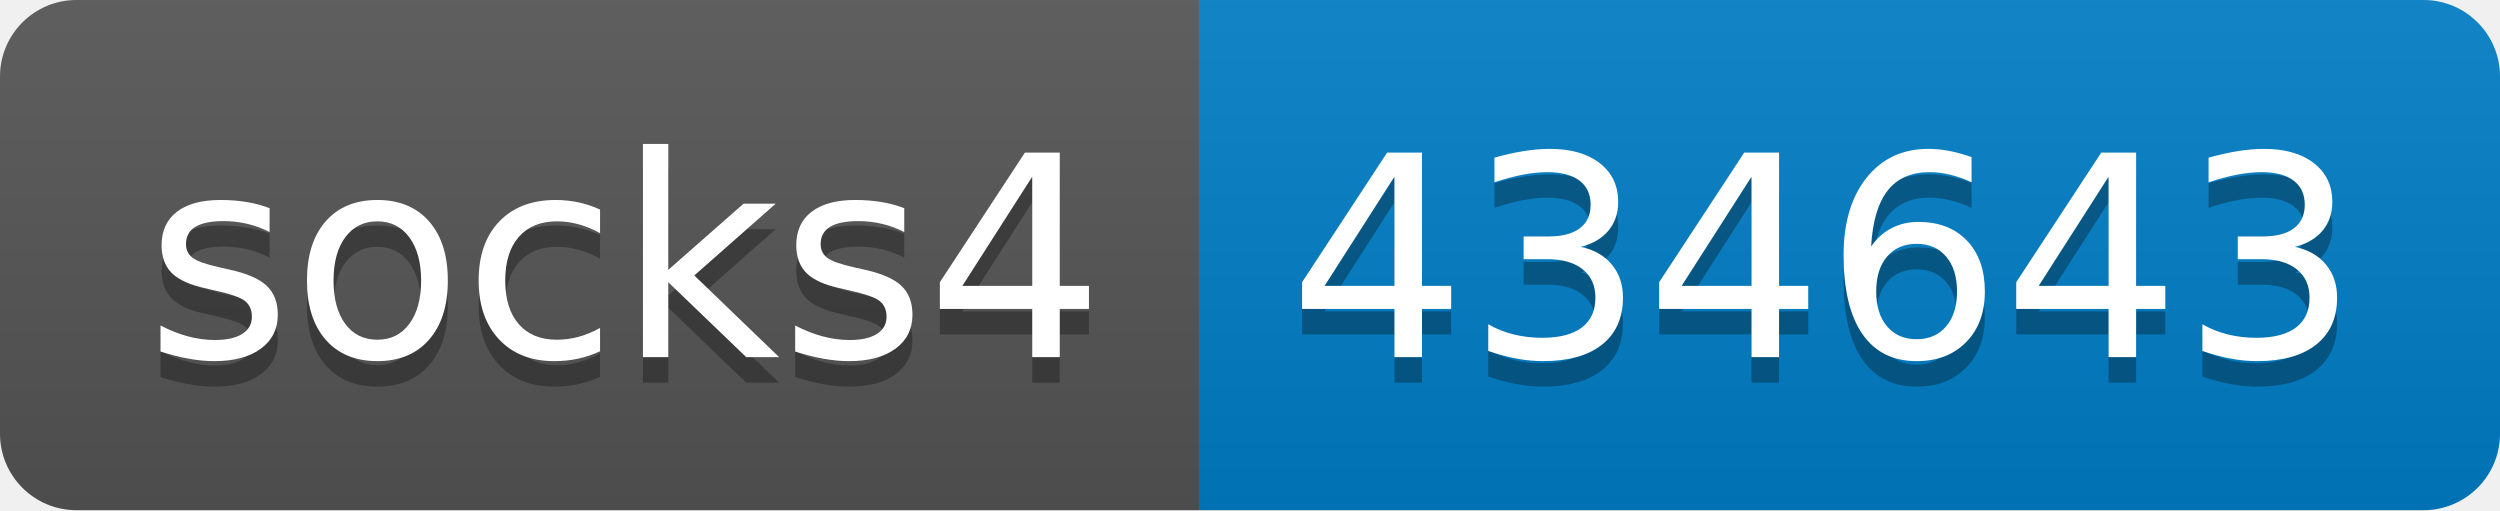
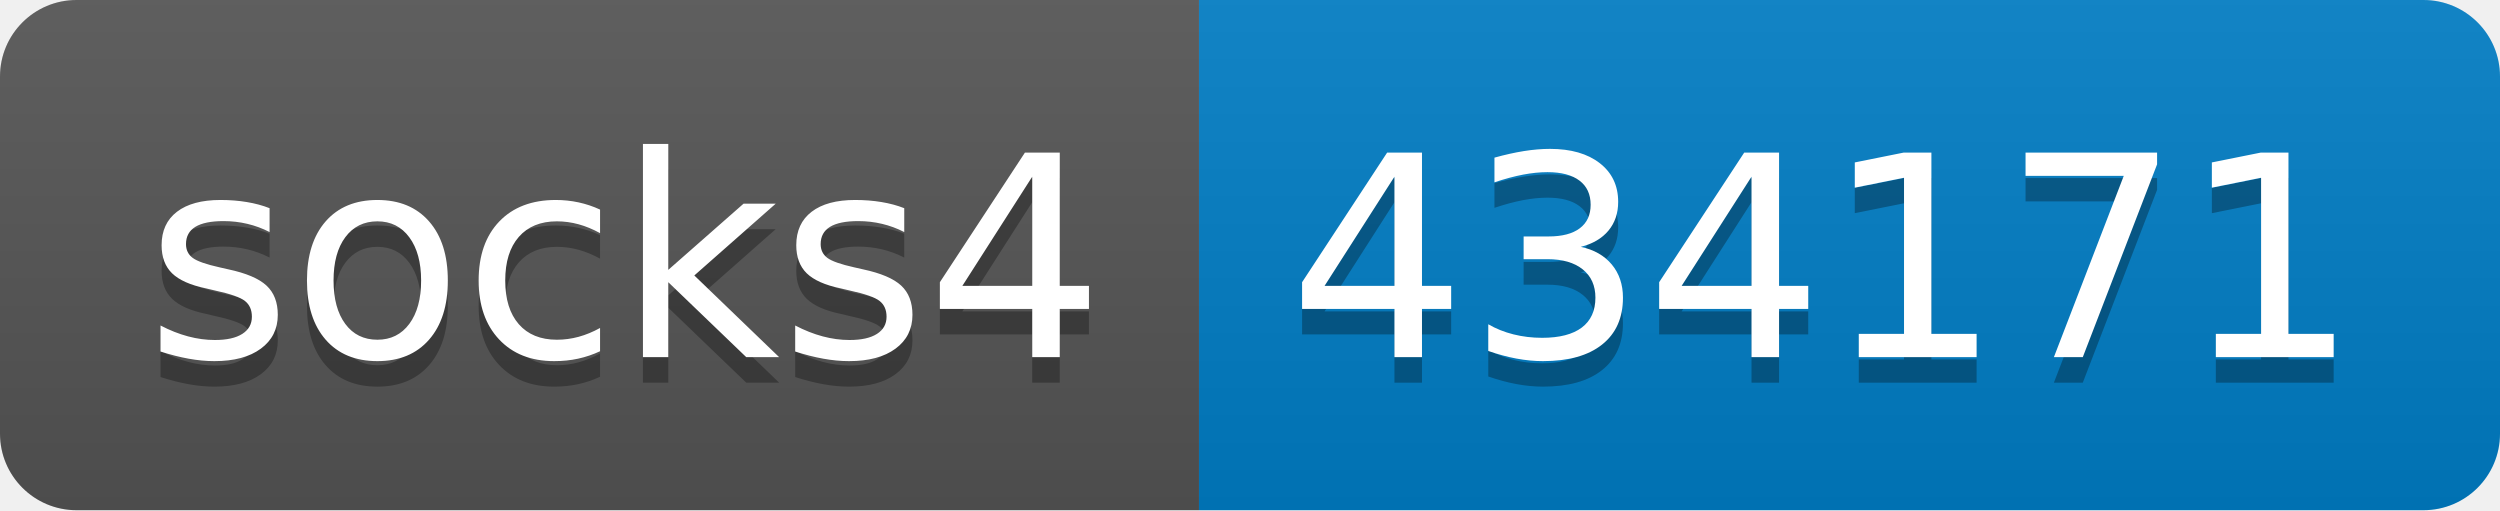
- <svg xmlns="http://www.w3.org/2000/svg" width="98" height="20" role="img" aria-label="socks4: 434643">
+ <svg xmlns="http://www.w3.org/2000/svg" width="98" height="20" role="img" aria-label="socks4: 434171">
  <linearGradient id="s" x2="0" y2="100%">
    <stop offset="0" stop-color="#bbb" stop-opacity=".1" />
    <stop offset="1" stop-opacity=".1" />
  </linearGradient>
  <clipPath id="r">
    <rect width="98" height="20" rx="3" fill="#fff" />
  </clipPath>
  <g clip-path="url(#r)">
    <rect width="47" height="20" fill="#555" />
    <rect x="47" width="51" height="20" fill="#007ec6" />
    <rect width="98" height="20" fill="url(#s)" />
  </g>
  <g fill="#fff" text-anchor="middle" font-family="Verdana,Geneva,DejaVu Sans,sans-serif" text-rendering="geometricPrecision" font-size="110">
    <text aria-hidden="true" x="245" y="150" fill="#010101" fill-opacity=".3" transform="scale(.1)" textLength="370">socks4</text>
    <text x="245" y="140" transform="scale(.1)" fill="#fff" textLength="370">socks4</text>
-     <text aria-hidden="true" x="715" y="150" fill="#010101" fill-opacity=".3" transform="scale(.1)" textLength="410">434643</text>
-     <text x="715" y="140" transform="scale(.1)" fill="#fff" textLength="410">434643</text>
+     <text aria-hidden="true" x="715" y="150" fill="#010101" fill-opacity=".3" transform="scale(.1)" textLength="410">434171</text>
+     <text x="715" y="140" transform="scale(.1)" fill="#fff" textLength="410">434171</text>
  </g>
</svg>
